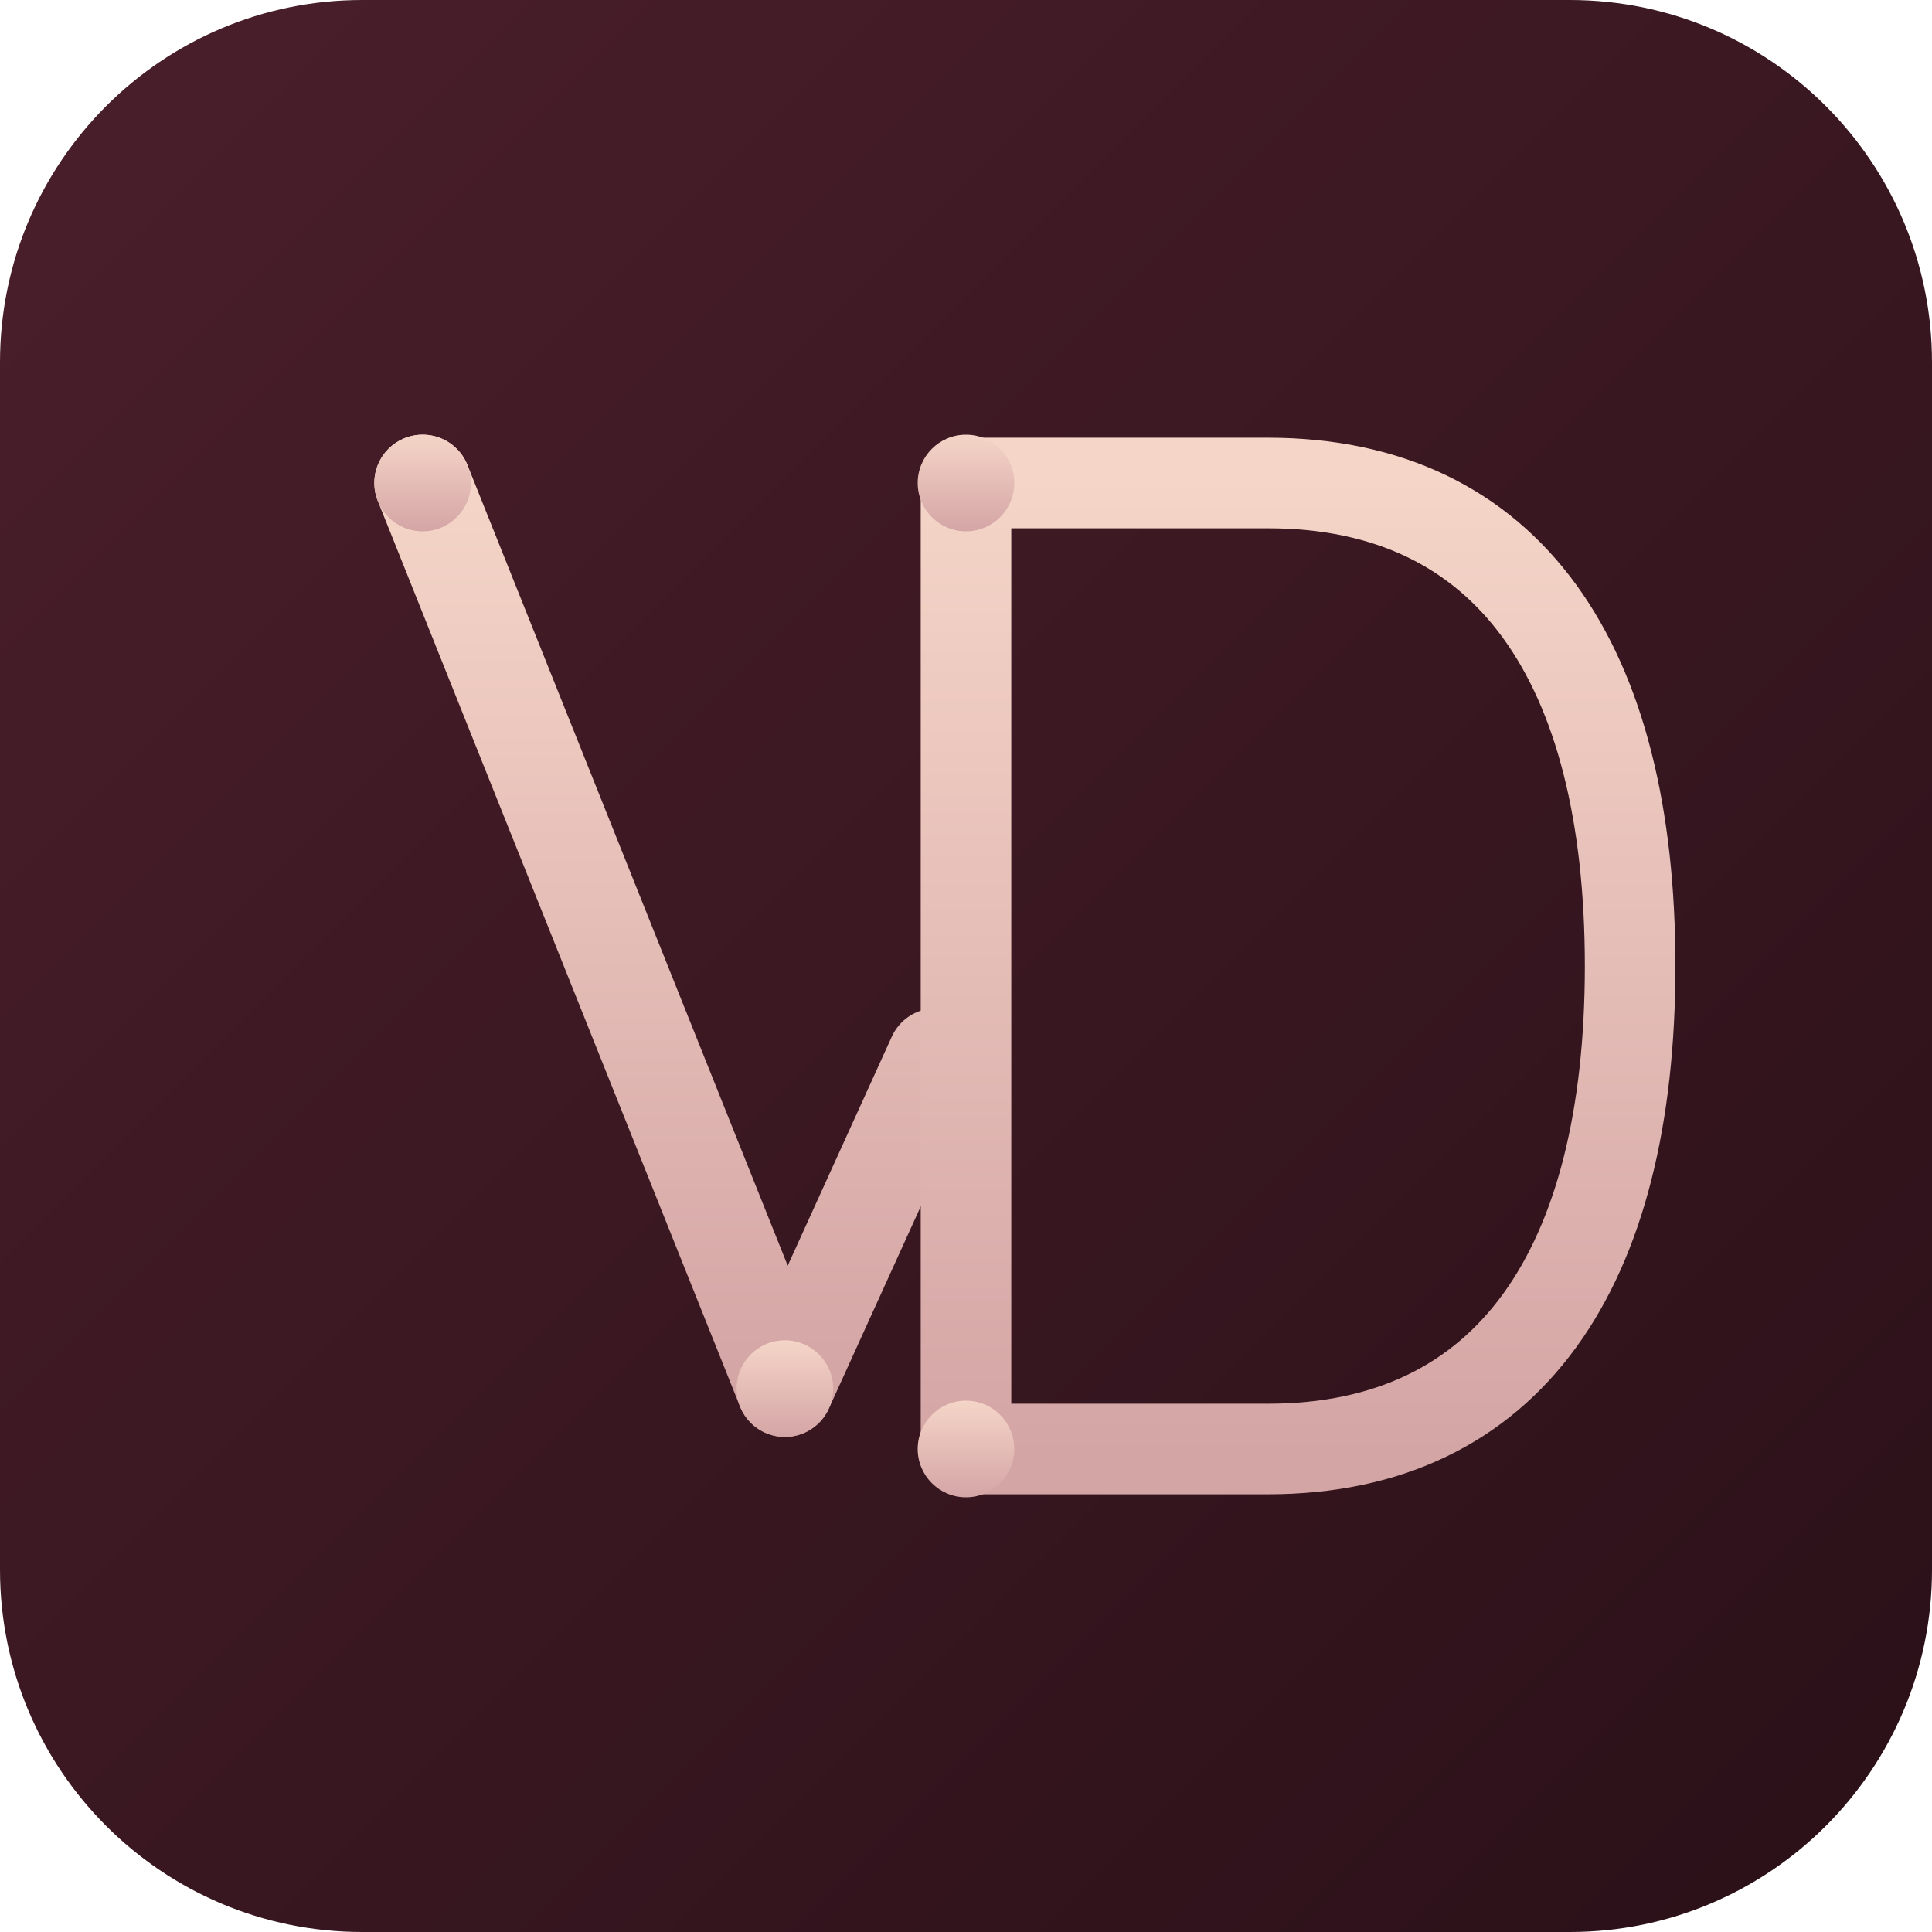
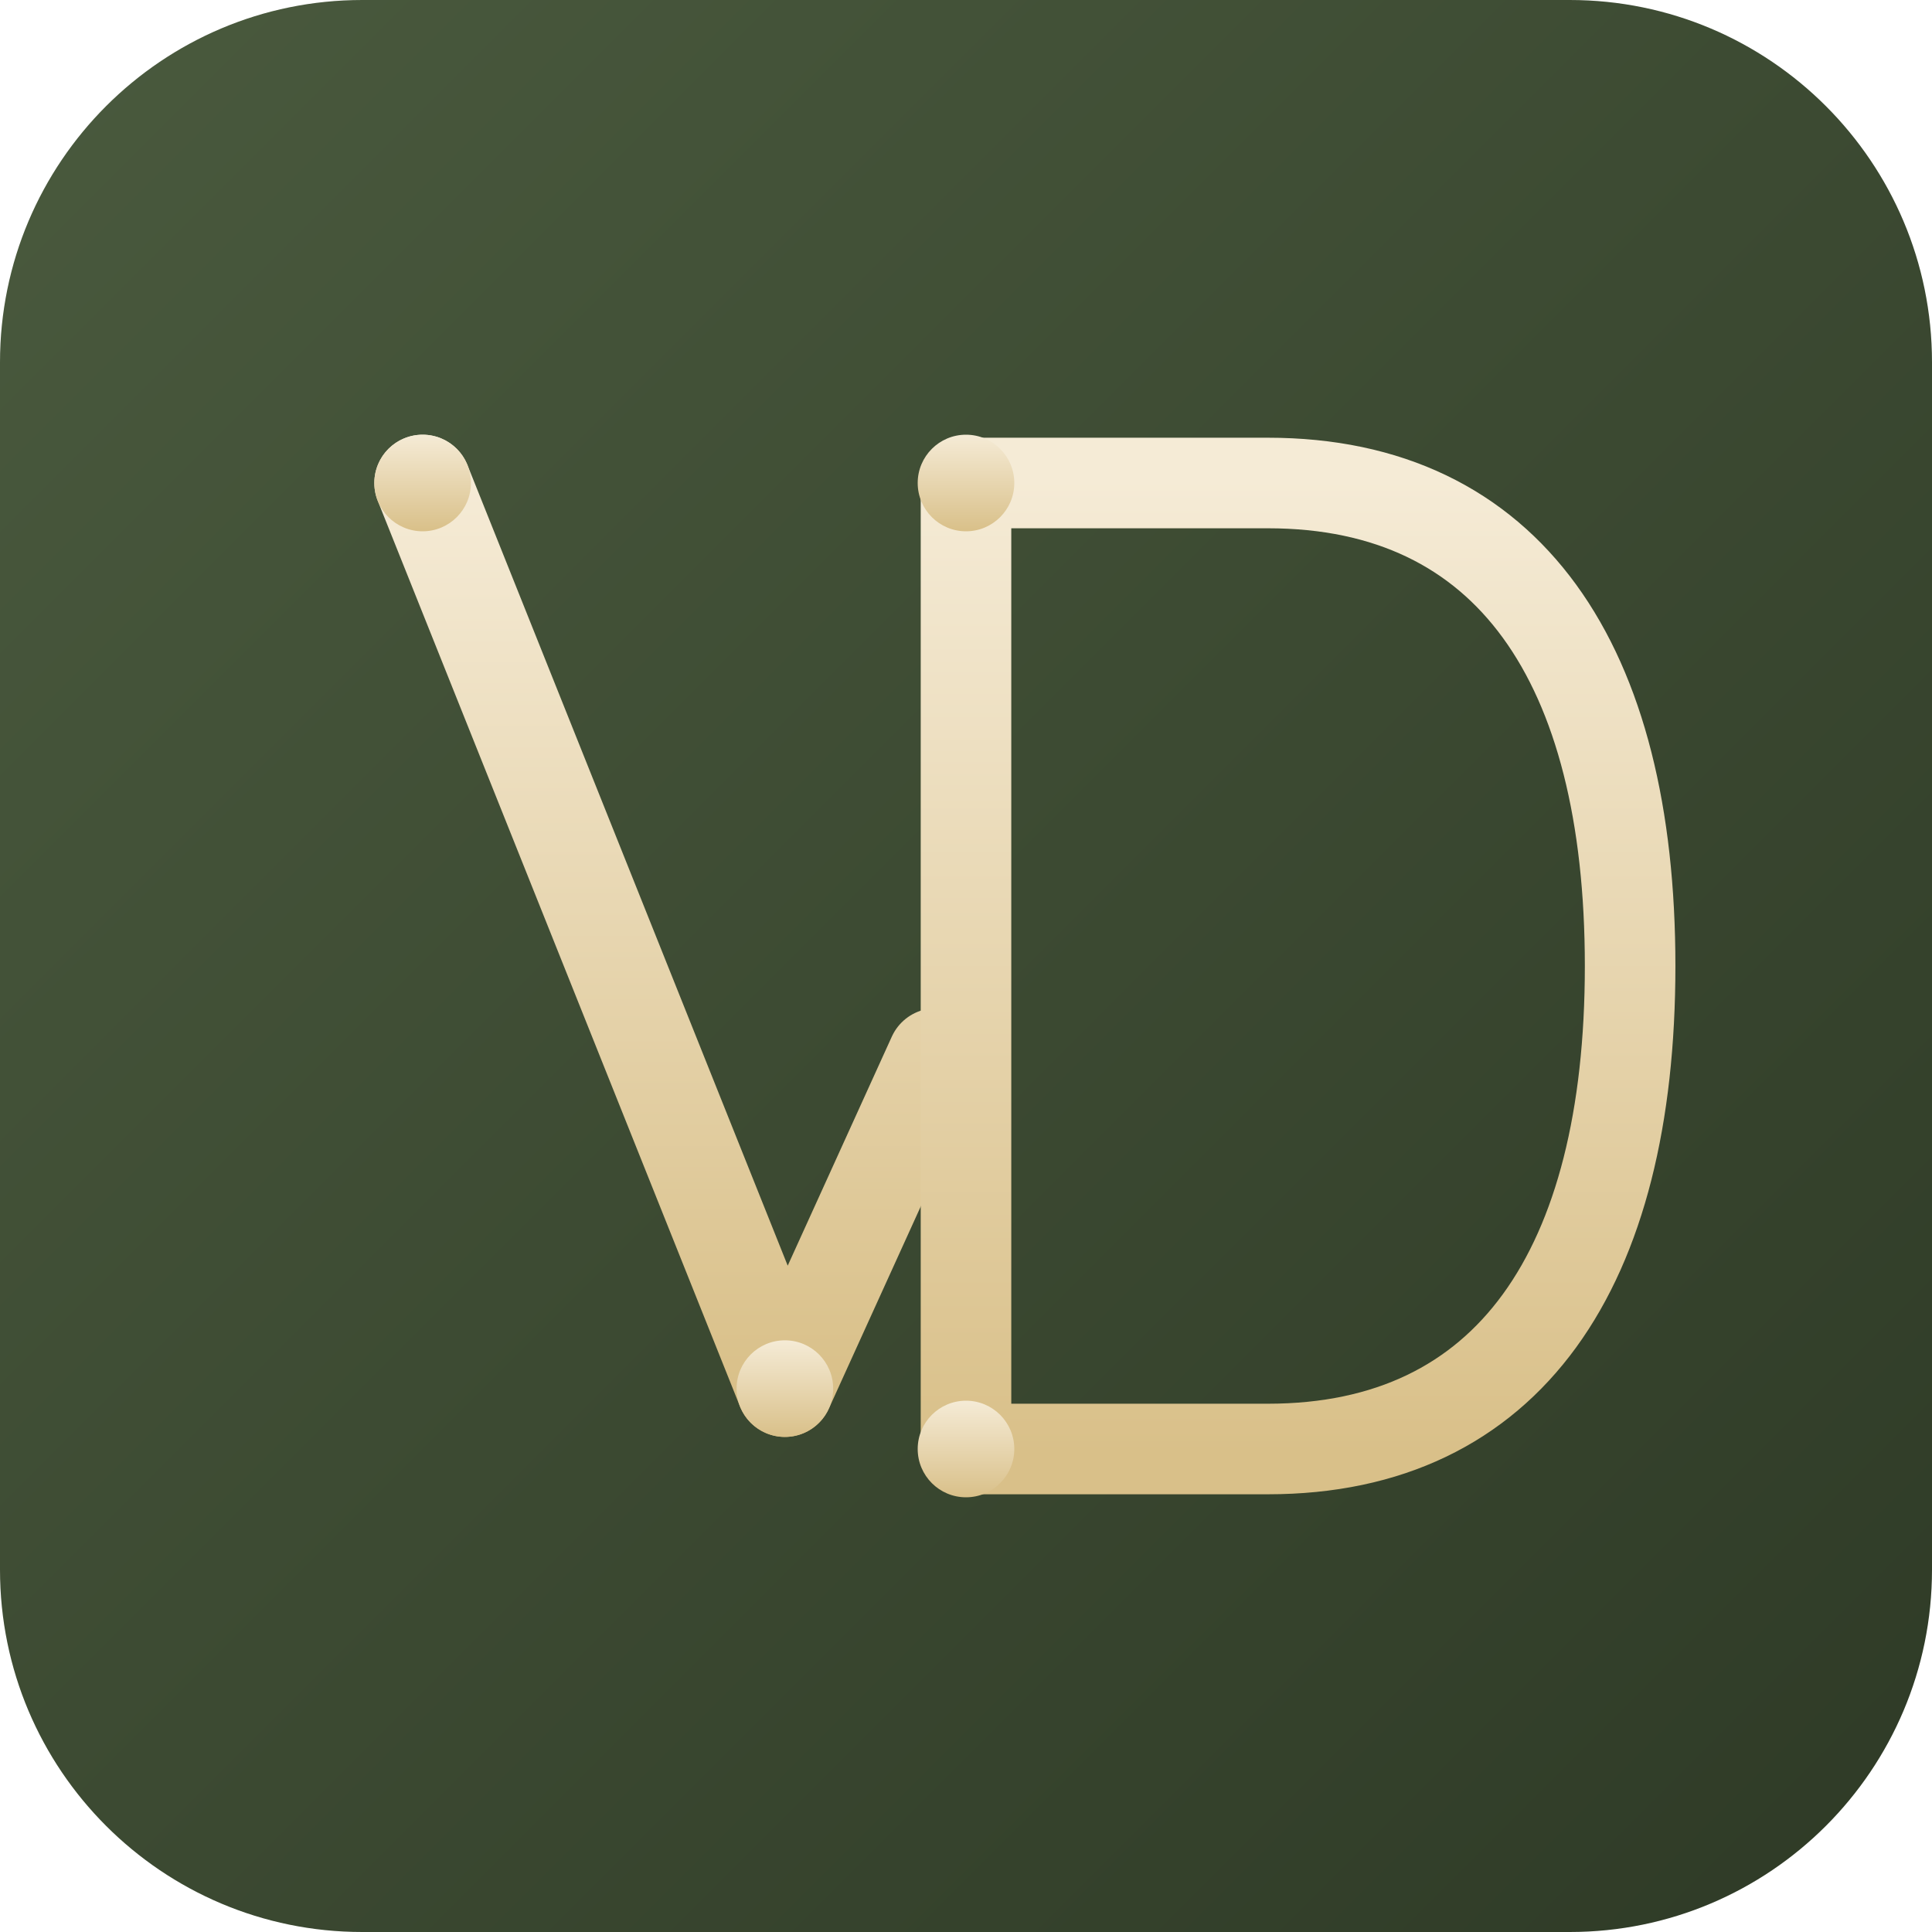
<svg xmlns="http://www.w3.org/2000/svg" viewBox="0 0 64 64">
  <defs>
    <linearGradient id="bg" x1="0" y1="0" x2="1" y2="1">
-       <stop offset="0%" stop-color="#4A1F2B" />
-       <stop offset="100%" stop-color="#2A1018" />
+       <stop offset="0%" stop-color="#4A5A3E" />
+       <stop offset="100%" stop-color="#2E3A26" />
    </linearGradient>
    <linearGradient id="ink" x1="0" y1="0" x2="0" y2="1">
-       <stop offset="0%" stop-color="#F5D5C8" />
-       <stop offset="100%" stop-color="#D4A5A5" />
+       <stop offset="0%" stop-color="#F5EBD6" />
+       <stop offset="100%" stop-color="#D9C089" />
    </linearGradient>
  </defs>
  <rect width="64" height="64" rx="12" fill="url(#bg)" />
-   <g fill="none" stroke="url(#ink)" stroke-width="3.2" stroke-linecap="round" stroke-linejoin="round" font-family="Georgia, serif">
+   <g fill="none" stroke="url(#ink)" stroke-width="3.2" stroke-linecap="round" stroke-linejoin="round">
    <path d="M14 16 L26 46 L31 35" />
    <path d="M32 16 L32 48 L42 48 C 50 48 54 42 54 32 C 54 22 50 16 42 16 Z" stroke-width="3" />
  </g>
  <g fill="url(#ink)">
    <circle cx="14" cy="16" r="1.6" />
    <circle cx="26" cy="46" r="1.6" />
    <circle cx="32" cy="16" r="1.6" />
    <circle cx="32" cy="48" r="1.6" />
  </g>
</svg>
